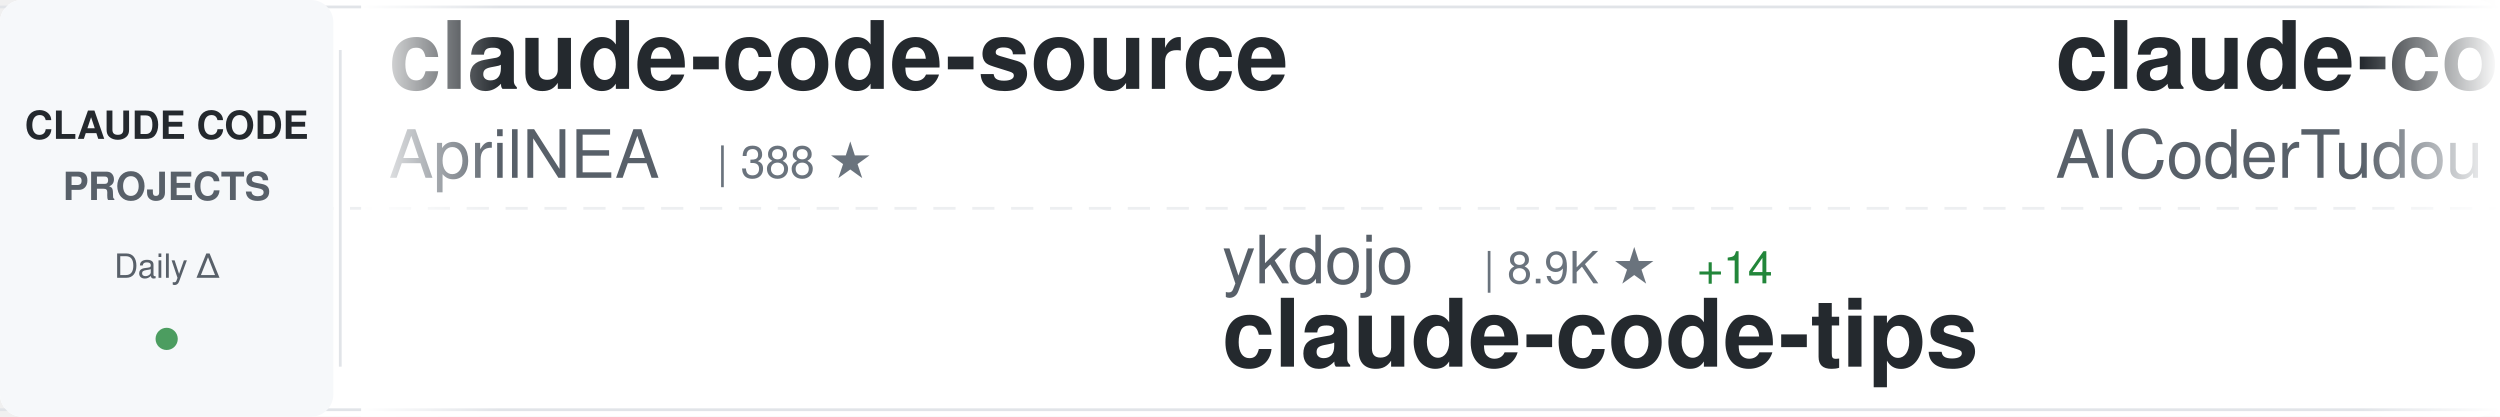
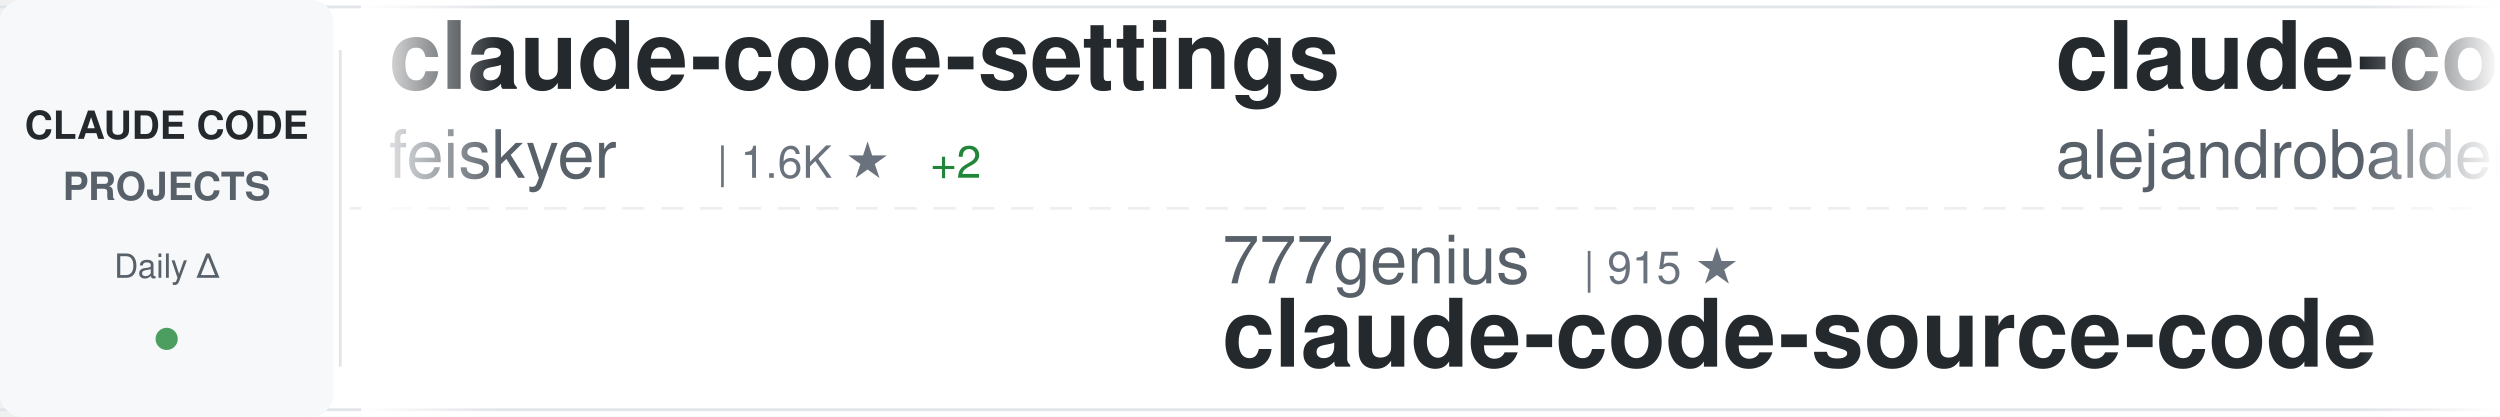
<svg xmlns="http://www.w3.org/2000/svg" width="900" height="150">
  <defs>
    <linearGradient id="awesomeLeftFade" x1="0%" y1="0%" x2="100%" y2="0%">
      <stop offset="0%" style="stop-color:#ffffff;stop-opacity:1" />
      <stop offset="100%" style="stop-color:#ffffff;stop-opacity:0" />
    </linearGradient>
    <linearGradient id="awesomeRightFade" x1="0%" y1="0%" x2="100%" y2="0%">
      <stop offset="0%" style="stop-color:#ffffff;stop-opacity:0" />
      <stop offset="100%" style="stop-color:#ffffff;stop-opacity:1" />
    </linearGradient>
  </defs>
  <rect width="900" height="150" fill="#ffffff" rx="8" />
  <rect x="0" y="2" width="900" height="1" fill="#e1e4e8" />
  <rect x="0" y="147" width="900" height="1" fill="#e1e4e8" />
  <line x1="0" y1="75" x2="900" y2="75" stroke="#e1e4e8" stroke-width="1" stroke-dasharray="8 6" opacity="0.6" />
  <rect x="0" y="0" width="120" height="150" fill="#f6f8fa" rx="8" />
  <text x="60" y="50" font-family="-apple-system, BlinkMacSystemFont, 'Segoe UI', Helvetica, Arial, sans-serif" font-size="14" font-weight="600" fill="#24292e" text-anchor="middle">CLAUDE CODE</text>
  <text x="60" y="72" font-family="-apple-system, BlinkMacSystemFont, 'Segoe UI', Helvetica, Arial, sans-serif" font-size="14" font-weight="600" fill="#586069" text-anchor="middle">PROJECTS</text>
  <text x="60" y="100" font-family="-apple-system, BlinkMacSystemFont, 'Segoe UI', Helvetica, Arial, sans-serif" font-size="12" font-weight="500" fill="#586069" text-anchor="middle">Daily Δ</text>
  <circle cx="60" cy="122" r="4" fill="#22863a" opacity="0.8" />
  <rect x="122" y="18" width="1" height="114" fill="#e1e4e8" />
  <clipPath id="awesomeTickerClip">
    <rect x="130" y="0" width="770" height="150" />
  </clipPath>
  <g clip-path="url(#awesomeTickerClip)">
    <g id="awesomeTickerItems">
      <animateTransform attributeName="transform" attributeType="XML" type="translate" from="0 0" to="-3000 0" dur="54s" repeatCount="indefinite" />
      <g transform="translate(0, 0)">
-         <text x="140" y="32" font-family="-apple-system, BlinkMacSystemFont, 'Segoe UI', Helvetica, Arial, sans-serif" font-size="34" font-weight="600" fill="#24292e">claude-code-source</text>
-         <text x="140" y="64" font-family="-apple-system, BlinkMacSystemFont, 'Segoe UI', Helvetica, Arial, sans-serif" font-size="24" font-weight="400" fill="#586069">AprilNEA</text>
-         <text x="258" y="64" font-family="-apple-system, BlinkMacSystemFont, 'Segoe UI', Helvetica, Arial, sans-serif" font-size="16" font-weight="500" fill="#6a737d">| 388 ★</text>
+         <text x="140" y="32" font-family="-apple-system, BlinkMacSystemFont, 'Segoe UI', Helvetica, Arial, sans-serif" font-size="34" font-weight="600" fill="#24292e">claude-code-settings</text>
+         <text x="140" y="64" font-family="-apple-system, BlinkMacSystemFont, 'Segoe UI', Helvetica, Arial, sans-serif" font-size="24" font-weight="400" fill="#586069">feiskyer</text>
+         <text x="258" y="64" font-family="-apple-system, BlinkMacSystemFont, 'Segoe UI', Helvetica, Arial, sans-serif" font-size="16" font-weight="500" fill="#6a737d">| 1.6K ★</text>
+         <text x="335" y="64" font-family="-apple-system, BlinkMacSystemFont, 'Segoe UI', Helvetica, Arial, sans-serif" font-size="16" font-weight="500" fill="#22863a"> +2</text>
      </g>
      <g transform="translate(300, 0)">
-         <text x="140" y="102" font-family="-apple-system, BlinkMacSystemFont, 'Segoe UI', Helvetica, Arial, sans-serif" font-size="24" font-weight="400" fill="#586069">ykdojo</text>
-         <text x="234" y="102" font-family="-apple-system, BlinkMacSystemFont, 'Segoe UI', Helvetica, Arial, sans-serif" font-size="16" font-weight="500" fill="#6a737d">| 8.9K ★</text>
-         <text x="311" y="102" font-family="-apple-system, BlinkMacSystemFont, 'Segoe UI', Helvetica, Arial, sans-serif" font-size="16" font-weight="500" fill="#22863a"> +14</text>
-         <text x="140" y="132" font-family="-apple-system, BlinkMacSystemFont, 'Segoe UI', Helvetica, Arial, sans-serif" font-size="34" font-weight="600" fill="#24292e">claude-code-tips</text>
+         <text x="140" y="102" font-family="-apple-system, BlinkMacSystemFont, 'Segoe UI', Helvetica, Arial, sans-serif" font-size="24" font-weight="400" fill="#586069">777genius</text>
+         <text x="270" y="102" font-family="-apple-system, BlinkMacSystemFont, 'Segoe UI', Helvetica, Arial, sans-serif" font-size="16" font-weight="500" fill="#6a737d">| 915 ★</text>
+         <text x="140" y="132" font-family="-apple-system, BlinkMacSystemFont, 'Segoe UI', Helvetica, Arial, sans-serif" font-size="34" font-weight="600" fill="#24292e">claude-code-source-code</text>
      </g>
      <g transform="translate(600, 0)">
-         <text x="140" y="32" font-family="-apple-system, BlinkMacSystemFont, 'Segoe UI', Helvetica, Arial, sans-serif" font-size="34" font-weight="600" fill="#24292e">claude-code-tudou</text>
-         <text x="140" y="64" font-family="-apple-system, BlinkMacSystemFont, 'Segoe UI', Helvetica, Arial, sans-serif" font-size="24" font-weight="400" fill="#586069">AICoderTudou</text>
-         <text x="306" y="64" font-family="-apple-system, BlinkMacSystemFont, 'Segoe UI', Helvetica, Arial, sans-serif" font-size="16" font-weight="500" fill="#6a737d">| 500 ★</text>
+         <text x="140" y="32" font-family="-apple-system, BlinkMacSystemFont, 'Segoe UI', Helvetica, Arial, sans-serif" font-size="34" font-weight="600" fill="#24292e">claude-code-from-source</text>
+         <text x="140" y="64" font-family="-apple-system, BlinkMacSystemFont, 'Segoe UI', Helvetica, Arial, sans-serif" font-size="24" font-weight="400" fill="#586069">alejandrobalderas</text>
+         <text x="366" y="64" font-family="-apple-system, BlinkMacSystemFont, 'Segoe UI', Helvetica, Arial, sans-serif" font-size="16" font-weight="500" fill="#6a737d">| 2.3K ★</text>
+         <text x="443" y="64" font-family="-apple-system, BlinkMacSystemFont, 'Segoe UI', Helvetica, Arial, sans-serif" font-size="16" font-weight="500" fill="#22863a"> +5</text>
      </g>
      <g transform="translate(900, 0)">
-         <text x="140" y="102" font-family="-apple-system, BlinkMacSystemFont, 'Segoe UI', Helvetica, Arial, sans-serif" font-size="24" font-weight="400" fill="#586069">kodu-ai</text>
-         <text x="246" y="102" font-family="-apple-system, BlinkMacSystemFont, 'Segoe UI', Helvetica, Arial, sans-serif" font-size="16" font-weight="500" fill="#6a737d">| 5.3K ★</text>
-         <text x="140" y="132" font-family="-apple-system, BlinkMacSystemFont, 'Segoe UI', Helvetica, Arial, sans-serif" font-size="34" font-weight="600" fill="#24292e">claude-coder</text>
+         <text x="140" y="102" font-family="-apple-system, BlinkMacSystemFont, 'Segoe UI', Helvetica, Arial, sans-serif" font-size="24" font-weight="400" fill="#586069">digitalsamba</text>
+         <text x="306" y="102" font-family="-apple-system, BlinkMacSystemFont, 'Segoe UI', Helvetica, Arial, sans-serif" font-size="16" font-weight="500" fill="#6a737d">| 1.6K ★</text>
+         <text x="383" y="102" font-family="-apple-system, BlinkMacSystemFont, 'Segoe UI', Helvetica, Arial, sans-serif" font-size="16" font-weight="500" fill="#22863a"> +6</text>
+         <text x="140" y="132" font-family="-apple-system, BlinkMacSystemFont, 'Segoe UI', Helvetica, Arial, sans-serif" font-size="34" font-weight="600" fill="#24292e">claude-code-video-toolki...</text>
      </g>
      <g transform="translate(1200, 0)">
-         <text x="140" y="32" font-family="-apple-system, BlinkMacSystemFont, 'Segoe UI', Helvetica, Arial, sans-serif" font-size="34" font-weight="600" fill="#24292e">claude-code-analysis</text>
-         <text x="140" y="64" font-family="-apple-system, BlinkMacSystemFont, 'Segoe UI', Helvetica, Arial, sans-serif" font-size="24" font-weight="400" fill="#586069">liuup</text>
-         <text x="222" y="64" font-family="-apple-system, BlinkMacSystemFont, 'Segoe UI', Helvetica, Arial, sans-serif" font-size="16" font-weight="500" fill="#6a737d">| 3.3K ★</text>
-         <text x="299" y="64" font-family="-apple-system, BlinkMacSystemFont, 'Segoe UI', Helvetica, Arial, sans-serif" font-size="16" font-weight="500" fill="#22863a"> +14</text>
+         <text x="140" y="32" font-family="-apple-system, BlinkMacSystemFont, 'Segoe UI', Helvetica, Arial, sans-serif" font-size="34" font-weight="600" fill="#24292e">claude-code-guide</text>
+         <text x="140" y="64" font-family="-apple-system, BlinkMacSystemFont, 'Segoe UI', Helvetica, Arial, sans-serif" font-size="24" font-weight="400" fill="#586069">Cranot</text>
+         <text x="234" y="64" font-family="-apple-system, BlinkMacSystemFont, 'Segoe UI', Helvetica, Arial, sans-serif" font-size="16" font-weight="500" fill="#6a737d">| 2.8K ★</text>
+         <text x="311" y="64" font-family="-apple-system, BlinkMacSystemFont, 'Segoe UI', Helvetica, Arial, sans-serif" font-size="16" font-weight="500" fill="#22863a"> +2</text>
      </g>
      <g transform="translate(1500, 0)">
-         <text x="140" y="102" font-family="-apple-system, BlinkMacSystemFont, 'Segoe UI', Helvetica, Arial, sans-serif" font-size="24" font-weight="400" fill="#586069">Hyper66666</text>
-         <text x="282" y="102" font-family="-apple-system, BlinkMacSystemFont, 'Segoe UI', Helvetica, Arial, sans-serif" font-size="16" font-weight="500" fill="#6a737d">| 216 ★</text>
-         <text x="140" y="132" font-family="-apple-system, BlinkMacSystemFont, 'Segoe UI', Helvetica, Arial, sans-serif" font-size="34" font-weight="600" fill="#24292e">claude-code-sourcemap</text>
+         <text x="140" y="102" font-family="-apple-system, BlinkMacSystemFont, 'Segoe UI', Helvetica, Arial, sans-serif" font-size="24" font-weight="400" fill="#586069">edmund-io</text>
+         <text x="270" y="102" font-family="-apple-system, BlinkMacSystemFont, 'Segoe UI', Helvetica, Arial, sans-serif" font-size="16" font-weight="500" fill="#6a737d">| 1.5K ★</text>
+         <text x="347" y="102" font-family="-apple-system, BlinkMacSystemFont, 'Segoe UI', Helvetica, Arial, sans-serif" font-size="16" font-weight="500" fill="#22863a"> +1</text>
+         <text x="140" y="132" font-family="-apple-system, BlinkMacSystemFont, 'Segoe UI', Helvetica, Arial, sans-serif" font-size="34" font-weight="600" fill="#24292e">edmunds-claude-code</text>
      </g>
      <g transform="translate(1800, 0)">
-         <text x="140" y="32" font-family="-apple-system, BlinkMacSystemFont, 'Segoe UI', Helvetica, Arial, sans-serif" font-size="34" font-weight="600" fill="#24292e">claude-code-reverse</text>
-         <text x="140" y="64" font-family="-apple-system, BlinkMacSystemFont, 'Segoe UI', Helvetica, Arial, sans-serif" font-size="24" font-weight="400" fill="#586069">Yuyz0112</text>
-         <text x="258" y="64" font-family="-apple-system, BlinkMacSystemFont, 'Segoe UI', Helvetica, Arial, sans-serif" font-size="16" font-weight="500" fill="#6a737d">| 2.4K ★</text>
-         <text x="335" y="64" font-family="-apple-system, BlinkMacSystemFont, 'Segoe UI', Helvetica, Arial, sans-serif" font-size="16" font-weight="500" fill="#22863a"> +1</text>
+         <text x="140" y="32" font-family="-apple-system, BlinkMacSystemFont, 'Segoe UI', Helvetica, Arial, sans-serif" font-size="34" font-weight="600" fill="#24292e">claude-code-pm-course</text>
+         <text x="140" y="64" font-family="-apple-system, BlinkMacSystemFont, 'Segoe UI', Helvetica, Arial, sans-serif" font-size="24" font-weight="400" fill="#586069">carlvellotti</text>
+         <text x="306" y="64" font-family="-apple-system, BlinkMacSystemFont, 'Segoe UI', Helvetica, Arial, sans-serif" font-size="16" font-weight="500" fill="#6a737d">| 2.1K ★</text>
+         <text x="383" y="64" font-family="-apple-system, BlinkMacSystemFont, 'Segoe UI', Helvetica, Arial, sans-serif" font-size="16" font-weight="500" fill="#22863a"> +1</text>
      </g>
      <g transform="translate(2100, 0)">
-         <text x="140" y="102" font-family="-apple-system, BlinkMacSystemFont, 'Segoe UI', Helvetica, Arial, sans-serif" font-size="24" font-weight="400" fill="#586069">Chachamaru127</text>
-         <text x="318" y="102" font-family="-apple-system, BlinkMacSystemFont, 'Segoe UI', Helvetica, Arial, sans-serif" font-size="16" font-weight="500" fill="#6a737d">| 2.9K ★</text>
-         <text x="395" y="102" font-family="-apple-system, BlinkMacSystemFont, 'Segoe UI', Helvetica, Arial, sans-serif" font-size="16" font-weight="500" fill="#22863a"> +7</text>
-         <text x="140" y="132" font-family="-apple-system, BlinkMacSystemFont, 'Segoe UI', Helvetica, Arial, sans-serif" font-size="34" font-weight="600" fill="#24292e">claude-code-harness</text>
+         <text x="140" y="102" font-family="-apple-system, BlinkMacSystemFont, 'Segoe UI', Helvetica, Arial, sans-serif" font-size="24" font-weight="400" fill="#586069">jqueryscript</text>
+         <text x="306" y="102" font-family="-apple-system, BlinkMacSystemFont, 'Segoe UI', Helvetica, Arial, sans-serif" font-size="16" font-weight="500" fill="#6a737d">| 440 ★</text>
+         <text x="374" y="102" font-family="-apple-system, BlinkMacSystemFont, 'Segoe UI', Helvetica, Arial, sans-serif" font-size="16" font-weight="500" fill="#22863a"> +1</text>
+         <text x="140" y="132" font-family="-apple-system, BlinkMacSystemFont, 'Segoe UI', Helvetica, Arial, sans-serif" font-size="34" font-weight="600" fill="#24292e">awesome-claude-code</text>
      </g>
      <g transform="translate(2400, 0)">
-         <text x="140" y="32" font-family="-apple-system, BlinkMacSystemFont, 'Segoe UI', Helvetica, Arial, sans-serif" font-size="34" font-weight="600" fill="#24292e">claude-code-showcase</text>
-         <text x="140" y="64" font-family="-apple-system, BlinkMacSystemFont, 'Segoe UI', Helvetica, Arial, sans-serif" font-size="24" font-weight="400" fill="#586069">ChrisWiles</text>
-         <text x="282" y="64" font-family="-apple-system, BlinkMacSystemFont, 'Segoe UI', Helvetica, Arial, sans-serif" font-size="16" font-weight="500" fill="#6a737d">| 6.0K ★</text>
-         <text x="359" y="64" font-family="-apple-system, BlinkMacSystemFont, 'Segoe UI', Helvetica, Arial, sans-serif" font-size="16" font-weight="500" fill="#22863a"> +4</text>
+         <text x="140" y="32" font-family="-apple-system, BlinkMacSystemFont, 'Segoe UI', Helvetica, Arial, sans-serif" font-size="34" font-weight="600" fill="#24292e">Claude-Code</text>
+         <text x="140" y="64" font-family="-apple-system, BlinkMacSystemFont, 'Segoe UI', Helvetica, Arial, sans-serif" font-size="24" font-weight="400" fill="#586069">KPR111</text>
+         <text x="234" y="64" font-family="-apple-system, BlinkMacSystemFont, 'Segoe UI', Helvetica, Arial, sans-serif" font-size="16" font-weight="500" fill="#6a737d">| 18 ★</text>
      </g>
      <g transform="translate(2700, 0)">
-         <text x="140" y="102" font-family="-apple-system, BlinkMacSystemFont, 'Segoe UI', Helvetica, Arial, sans-serif" font-size="24" font-weight="400" fill="#586069">Pimzino</text>
-         <text x="246" y="102" font-family="-apple-system, BlinkMacSystemFont, 'Segoe UI', Helvetica, Arial, sans-serif" font-size="16" font-weight="500" fill="#6a737d">| 3.8K ★</text>
-         <text x="323" y="102" font-family="-apple-system, BlinkMacSystemFont, 'Segoe UI', Helvetica, Arial, sans-serif" font-size="16" font-weight="500" fill="#22863a"> +1</text>
-         <text x="140" y="132" font-family="-apple-system, BlinkMacSystemFont, 'Segoe UI', Helvetica, Arial, sans-serif" font-size="34" font-weight="600" fill="#24292e">claude-code-spec-workflo...</text>
+         <text x="140" y="102" font-family="-apple-system, BlinkMacSystemFont, 'Segoe UI', Helvetica, Arial, sans-serif" font-size="24" font-weight="400" fill="#586069">Donchitos</text>
+         <text x="270" y="102" font-family="-apple-system, BlinkMacSystemFont, 'Segoe UI', Helvetica, Arial, sans-serif" font-size="16" font-weight="500" fill="#6a737d">| 22.2K ★</text>
+         <text x="356" y="102" font-family="-apple-system, BlinkMacSystemFont, 'Segoe UI', Helvetica, Arial, sans-serif" font-size="16" font-weight="500" fill="#22863a"> +74</text>
+         <text x="140" y="132" font-family="-apple-system, BlinkMacSystemFont, 'Segoe UI', Helvetica, Arial, sans-serif" font-size="34" font-weight="600" fill="#24292e">Claude-Code-Game-Studios</text>
      </g>
      <g transform="translate(3000, 0)">
-         <text x="140" y="32" font-family="-apple-system, BlinkMacSystemFont, 'Segoe UI', Helvetica, Arial, sans-serif" font-size="34" font-weight="600" fill="#24292e">claude-code-source</text>
-         <text x="140" y="64" font-family="-apple-system, BlinkMacSystemFont, 'Segoe UI', Helvetica, Arial, sans-serif" font-size="24" font-weight="400" fill="#586069">AprilNEA</text>
-         <text x="258" y="64" font-family="-apple-system, BlinkMacSystemFont, 'Segoe UI', Helvetica, Arial, sans-serif" font-size="16" font-weight="500" fill="#6a737d">| 388 ★</text>
+         <text x="140" y="32" font-family="-apple-system, BlinkMacSystemFont, 'Segoe UI', Helvetica, Arial, sans-serif" font-size="34" font-weight="600" fill="#24292e">claude-code-settings</text>
+         <text x="140" y="64" font-family="-apple-system, BlinkMacSystemFont, 'Segoe UI', Helvetica, Arial, sans-serif" font-size="24" font-weight="400" fill="#586069">feiskyer</text>
+         <text x="258" y="64" font-family="-apple-system, BlinkMacSystemFont, 'Segoe UI', Helvetica, Arial, sans-serif" font-size="16" font-weight="500" fill="#6a737d">| 1.6K ★</text>
+         <text x="335" y="64" font-family="-apple-system, BlinkMacSystemFont, 'Segoe UI', Helvetica, Arial, sans-serif" font-size="16" font-weight="500" fill="#22863a"> +2</text>
      </g>
      <g transform="translate(3300, 0)">
-         <text x="140" y="102" font-family="-apple-system, BlinkMacSystemFont, 'Segoe UI', Helvetica, Arial, sans-serif" font-size="24" font-weight="400" fill="#586069">ykdojo</text>
-         <text x="234" y="102" font-family="-apple-system, BlinkMacSystemFont, 'Segoe UI', Helvetica, Arial, sans-serif" font-size="16" font-weight="500" fill="#6a737d">| 8.9K ★</text>
-         <text x="311" y="102" font-family="-apple-system, BlinkMacSystemFont, 'Segoe UI', Helvetica, Arial, sans-serif" font-size="16" font-weight="500" fill="#22863a"> +14</text>
-         <text x="140" y="132" font-family="-apple-system, BlinkMacSystemFont, 'Segoe UI', Helvetica, Arial, sans-serif" font-size="34" font-weight="600" fill="#24292e">claude-code-tips</text>
+         <text x="140" y="102" font-family="-apple-system, BlinkMacSystemFont, 'Segoe UI', Helvetica, Arial, sans-serif" font-size="24" font-weight="400" fill="#586069">777genius</text>
+         <text x="270" y="102" font-family="-apple-system, BlinkMacSystemFont, 'Segoe UI', Helvetica, Arial, sans-serif" font-size="16" font-weight="500" fill="#6a737d">| 915 ★</text>
+         <text x="140" y="132" font-family="-apple-system, BlinkMacSystemFont, 'Segoe UI', Helvetica, Arial, sans-serif" font-size="34" font-weight="600" fill="#24292e">claude-code-source-code</text>
      </g>
      <g transform="translate(3600, 0)">
-         <text x="140" y="32" font-family="-apple-system, BlinkMacSystemFont, 'Segoe UI', Helvetica, Arial, sans-serif" font-size="34" font-weight="600" fill="#24292e">claude-code-tudou</text>
-         <text x="140" y="64" font-family="-apple-system, BlinkMacSystemFont, 'Segoe UI', Helvetica, Arial, sans-serif" font-size="24" font-weight="400" fill="#586069">AICoderTudou</text>
-         <text x="306" y="64" font-family="-apple-system, BlinkMacSystemFont, 'Segoe UI', Helvetica, Arial, sans-serif" font-size="16" font-weight="500" fill="#6a737d">| 500 ★</text>
+         <text x="140" y="32" font-family="-apple-system, BlinkMacSystemFont, 'Segoe UI', Helvetica, Arial, sans-serif" font-size="34" font-weight="600" fill="#24292e">claude-code-from-source</text>
+         <text x="140" y="64" font-family="-apple-system, BlinkMacSystemFont, 'Segoe UI', Helvetica, Arial, sans-serif" font-size="24" font-weight="400" fill="#586069">alejandrobalderas</text>
+         <text x="366" y="64" font-family="-apple-system, BlinkMacSystemFont, 'Segoe UI', Helvetica, Arial, sans-serif" font-size="16" font-weight="500" fill="#6a737d">| 2.3K ★</text>
+         <text x="443" y="64" font-family="-apple-system, BlinkMacSystemFont, 'Segoe UI', Helvetica, Arial, sans-serif" font-size="16" font-weight="500" fill="#22863a"> +5</text>
      </g>
      <g transform="translate(3900, 0)">
-         <text x="140" y="102" font-family="-apple-system, BlinkMacSystemFont, 'Segoe UI', Helvetica, Arial, sans-serif" font-size="24" font-weight="400" fill="#586069">kodu-ai</text>
-         <text x="246" y="102" font-family="-apple-system, BlinkMacSystemFont, 'Segoe UI', Helvetica, Arial, sans-serif" font-size="16" font-weight="500" fill="#6a737d">| 5.3K ★</text>
-         <text x="140" y="132" font-family="-apple-system, BlinkMacSystemFont, 'Segoe UI', Helvetica, Arial, sans-serif" font-size="34" font-weight="600" fill="#24292e">claude-coder</text>
+         <text x="140" y="102" font-family="-apple-system, BlinkMacSystemFont, 'Segoe UI', Helvetica, Arial, sans-serif" font-size="24" font-weight="400" fill="#586069">digitalsamba</text>
+         <text x="306" y="102" font-family="-apple-system, BlinkMacSystemFont, 'Segoe UI', Helvetica, Arial, sans-serif" font-size="16" font-weight="500" fill="#6a737d">| 1.6K ★</text>
+         <text x="383" y="102" font-family="-apple-system, BlinkMacSystemFont, 'Segoe UI', Helvetica, Arial, sans-serif" font-size="16" font-weight="500" fill="#22863a"> +6</text>
+         <text x="140" y="132" font-family="-apple-system, BlinkMacSystemFont, 'Segoe UI', Helvetica, Arial, sans-serif" font-size="34" font-weight="600" fill="#24292e">claude-code-video-toolki...</text>
      </g>
    </g>
  </g>
  <rect x="130" y="0" width="50" height="150" fill="url(#awesomeLeftFade)" />
  <rect x="850" y="0" width="50" height="150" fill="url(#awesomeRightFade)" />
</svg>
